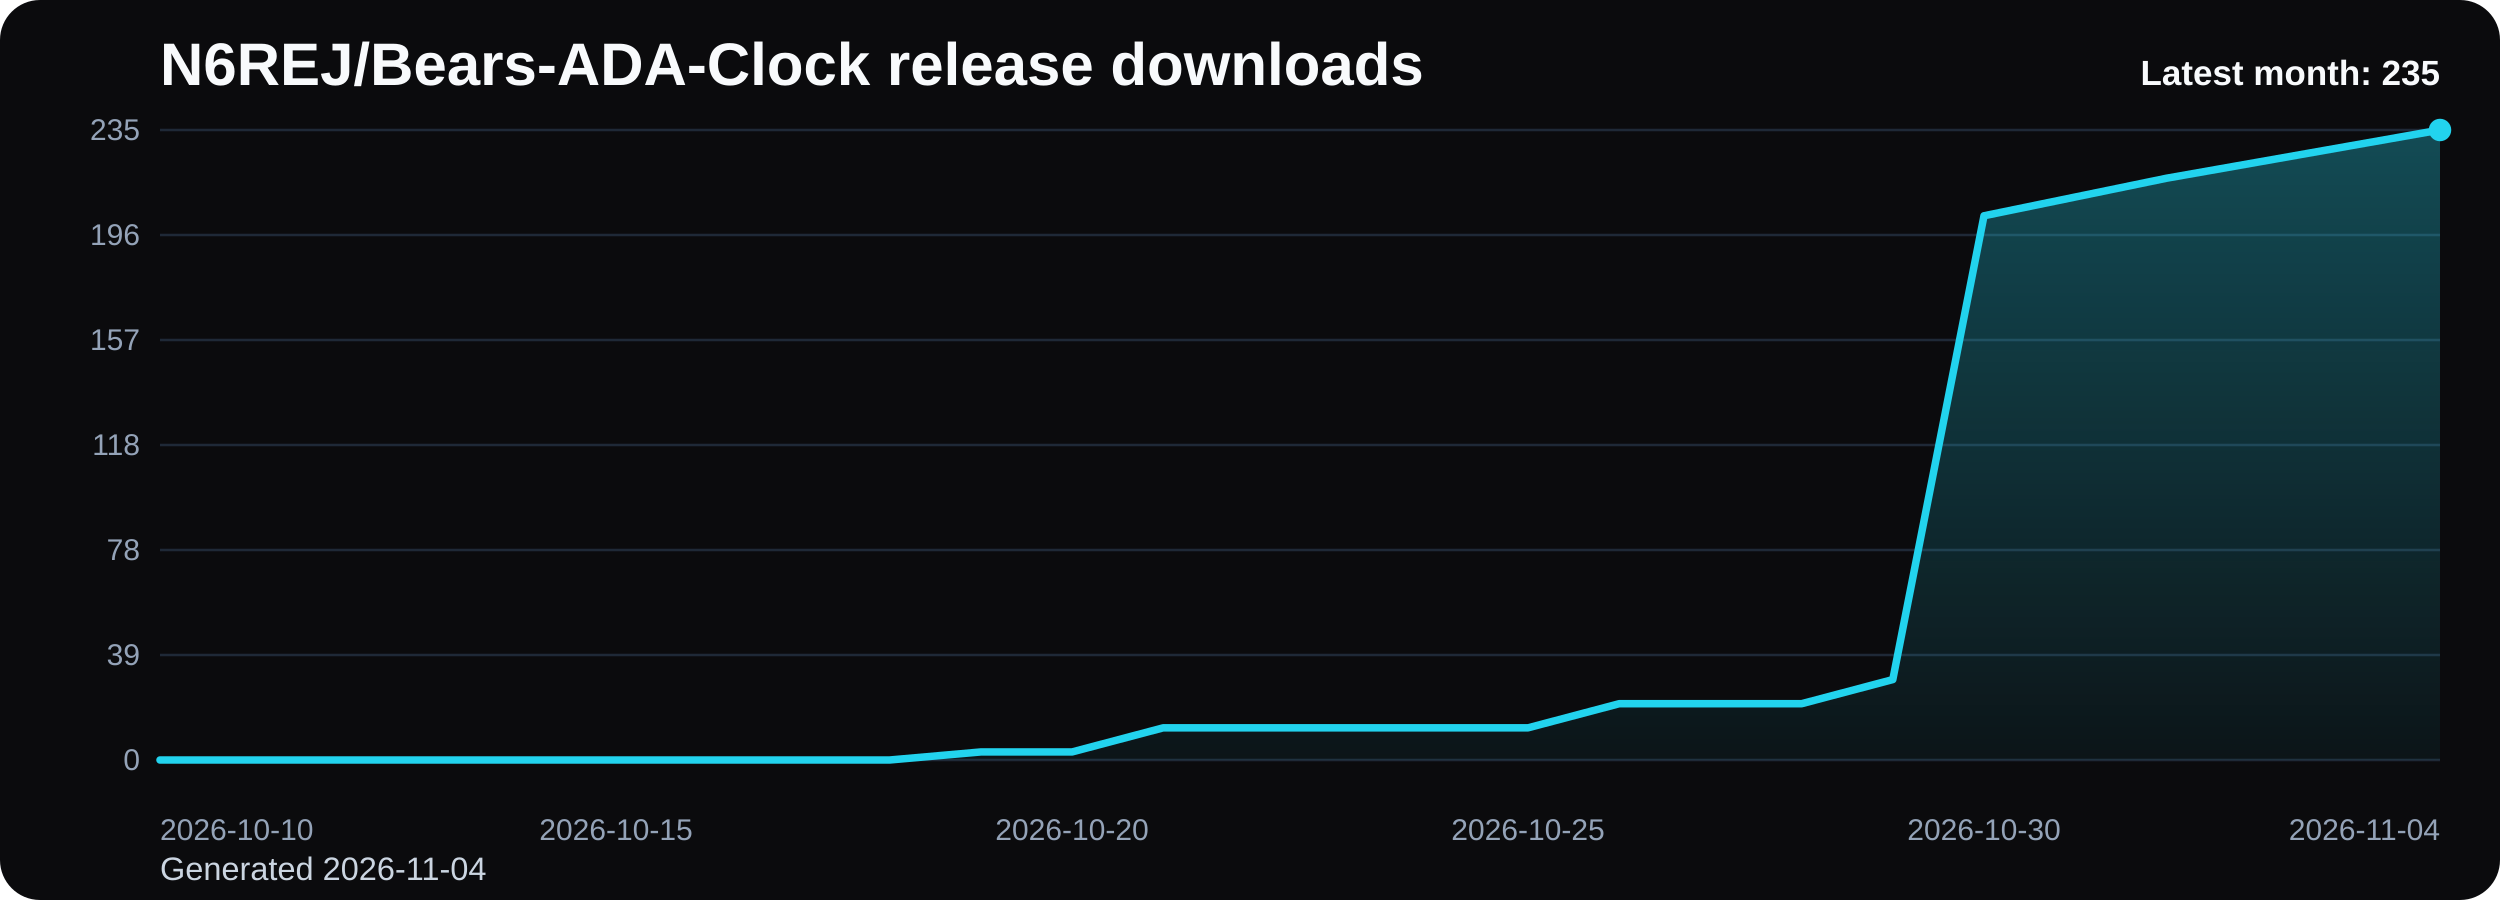
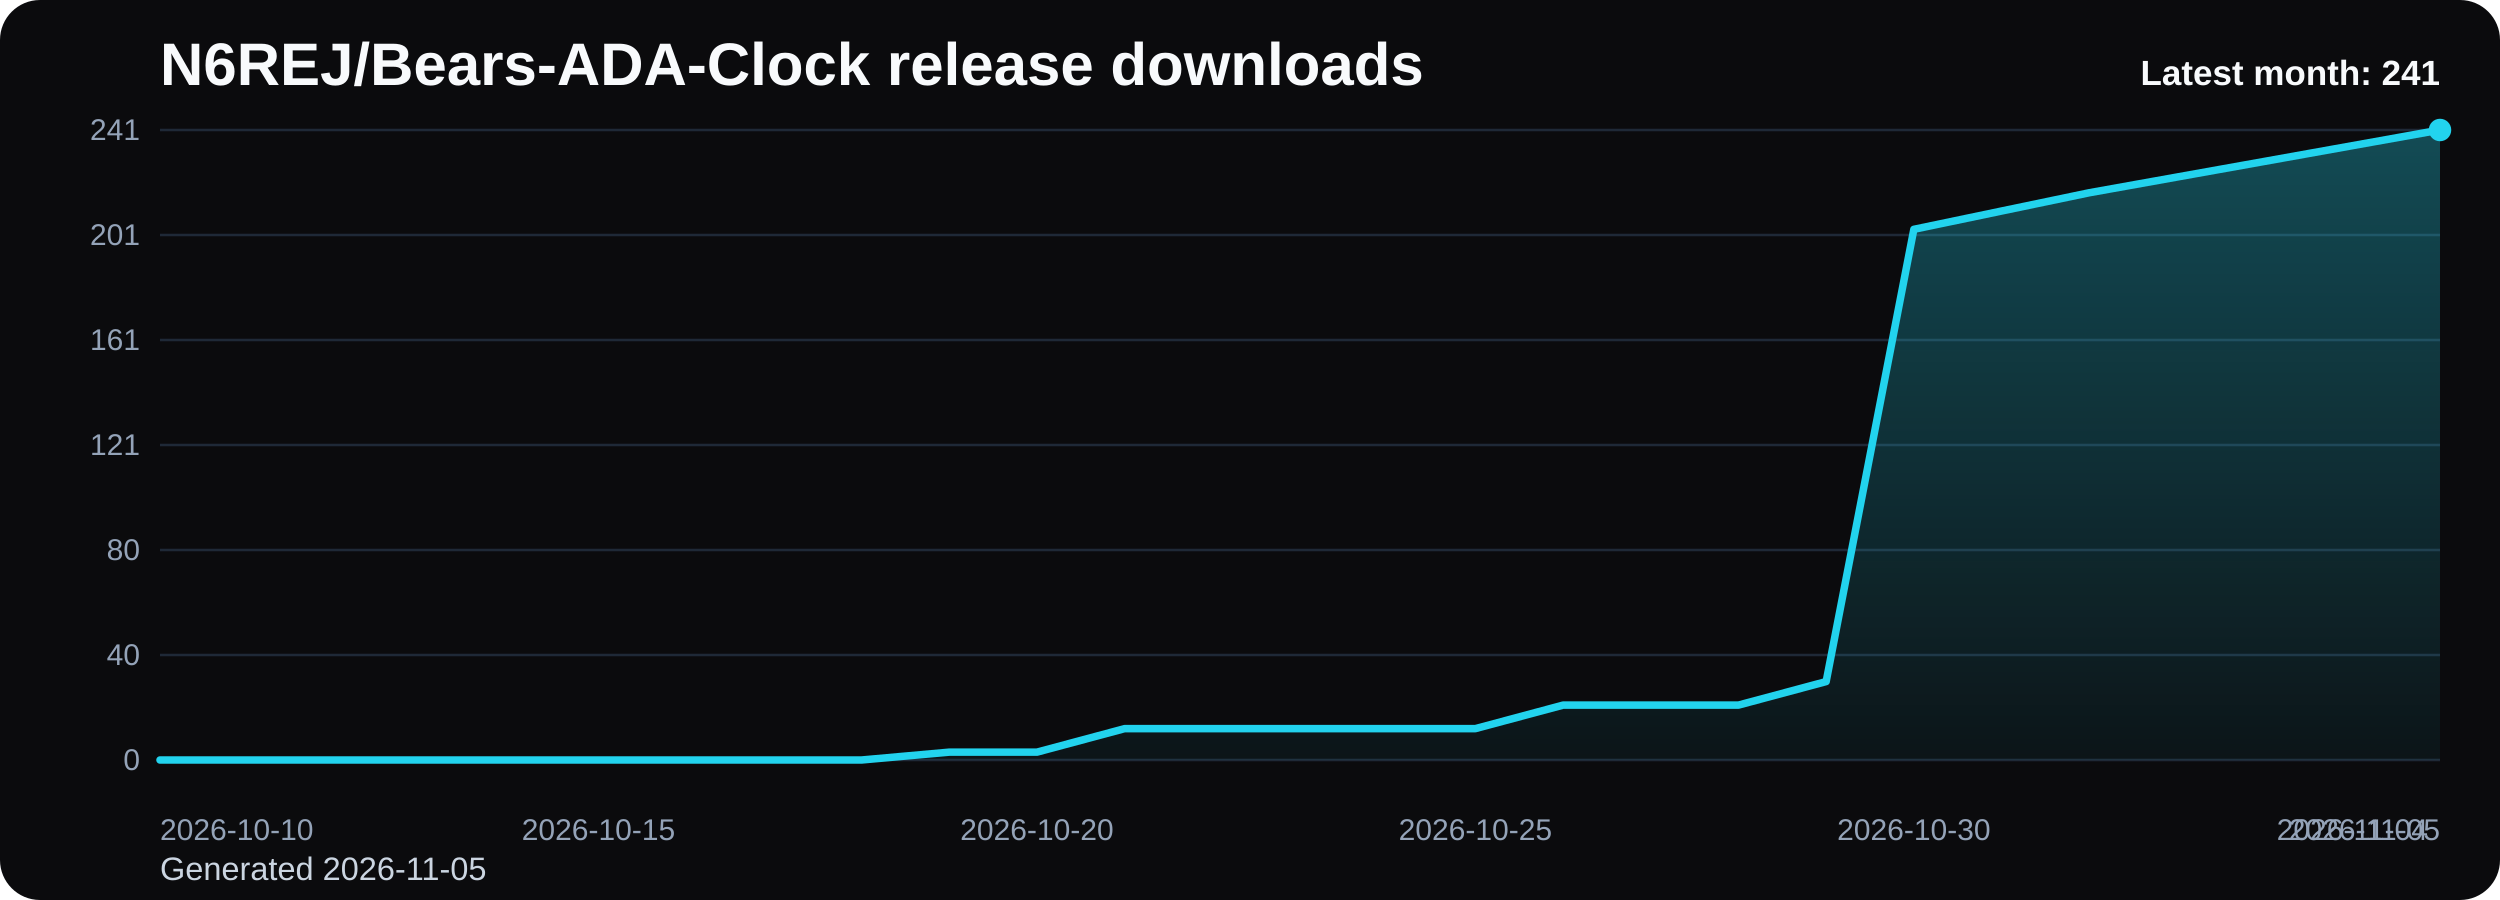
<svg xmlns="http://www.w3.org/2000/svg" viewBox="0 0 1000 360" role="img" aria-label="N6REJ/Bears-ADA-Clock release downloads chart">
  <defs>
    <linearGradient id="fill-monthly-black" x1="0" y1="0" x2="0" y2="1">
      <stop offset="0%" stop-color="#22d3ee" stop-opacity="0.32" />
      <stop offset="100%" stop-color="#22d3ee" stop-opacity="0.05" />
    </linearGradient>
    <style>
      .bg { fill: #0b0b0d; }
      .title { font: 700 24px Arial, sans-serif; fill: #f8fafc; }
      .sub { font: 400 13px Arial, sans-serif; fill: #cbd5e1; }
      .grid { stroke: #1f2937; stroke-width: 1; }
      .axis { font: 400 12px Arial, sans-serif; fill: #94a3b8; }
      .line { fill: none; stroke: #22d3ee; stroke-width: 3; stroke-linecap: round; stroke-linejoin: round; }
      .dot { fill: #22d3ee; }
      .value { font: 600 11px Arial, sans-serif; fill: #cbd5e1; }
      .latest { font: 700 14px Arial, sans-serif; fill: #f8fafc; }
    </style>
  </defs>
  <rect class="bg" x="0" y="0" width="1000" height="360" rx="16" />
  <text class="title" x="64" y="34">N6REJ/Bears-ADA-Clock release downloads</text>
-   <text class="sub" x="64" y="352">Generated 2026-11-04</text>
+   <text class="sub" x="64" y="352">Generated 2026-11-05</text>
  <line x1="64" y1="52.00" x2="976" y2="52.00" class="grid" />
-   <text x="56" y="56.00" text-anchor="end" class="axis">235</text>
+   <text x="56" y="56.00" text-anchor="end" class="axis">241</text>
  <line x1="64" y1="94.00" x2="976" y2="94.00" class="grid" />
-   <text x="56" y="98.00" text-anchor="end" class="axis">196</text>
+   <text x="56" y="98.00" text-anchor="end" class="axis">201</text>
  <line x1="64" y1="136.00" x2="976" y2="136.00" class="grid" />
-   <text x="56" y="140.00" text-anchor="end" class="axis">157</text>
+   <text x="56" y="140.00" text-anchor="end" class="axis">161</text>
  <line x1="64" y1="178.00" x2="976" y2="178.00" class="grid" />
-   <text x="56" y="182.00" text-anchor="end" class="axis">118</text>
+   <text x="56" y="182.00" text-anchor="end" class="axis">121</text>
  <line x1="64" y1="220.00" x2="976" y2="220.00" class="grid" />
-   <text x="56" y="224.00" text-anchor="end" class="axis">78</text>
+   <text x="56" y="224.00" text-anchor="end" class="axis">80</text>
  <line x1="64" y1="262.00" x2="976" y2="262.00" class="grid" />
-   <text x="56" y="266.00" text-anchor="end" class="axis">39</text>
+   <text x="56" y="266.00" text-anchor="end" class="axis">40</text>
  <line x1="64" y1="304.00" x2="976" y2="304.00" class="grid" />
  <text x="56" y="308.00" text-anchor="end" class="axis">0</text>
-   <path d="M 64.00 304 L 64.00 304.00 L 100.48 304.00 L 136.96 304.00 L 173.44 304.00 L 209.92 304.00 L 246.40 304.00 L 282.88 304.00 L 319.36 304.00 L 355.84 304.00 L 392.32 300.78 L 428.80 300.78 L 465.28 291.13 L 501.76 291.13 L 538.24 291.13 L 574.72 291.13 L 611.20 291.13 L 647.68 281.48 L 684.16 281.48 L 720.64 281.48 L 757.12 271.83 L 793.60 86.31 L 830.08 78.81 L 866.56 71.30 L 903.04 64.87 L 939.52 58.43 L 976.00 52.00 L 976.00 304 Z" fill="url(#fill-monthly-black)" />
-   <polyline class="line" points="64.00,304.00 100.48,304.00 136.96,304.00 173.44,304.00 209.92,304.00 246.40,304.00 282.88,304.00 319.36,304.00 355.84,304.00 392.32,300.78 428.80,300.78 465.28,291.13 501.76,291.13 538.24,291.13 574.72,291.13 611.20,291.13 647.68,281.48 684.16,281.48 720.64,281.48 757.12,271.83 793.60,86.31 830.08,78.81 866.56,71.30 903.04,64.87 939.52,58.43 976.00,52.00" />
+   <path d="M 64.00 304 L 64.00 304.00 L 99.08 304.00 L 134.15 304.00 L 169.23 304.00 L 204.31 304.00 L 239.38 304.00 L 274.46 304.00 L 309.54 304.00 L 344.62 304.00 L 379.69 300.86 L 414.77 300.86 L 449.85 291.45 L 484.92 291.45 L 520.00 291.45 L 555.08 291.45 L 590.15 291.45 L 625.23 282.04 L 660.31 282.04 L 695.38 282.04 L 730.46 272.63 L 765.54 91.73 L 800.62 84.41 L 835.69 77.10 L 870.77 70.82 L 905.85 64.55 L 940.92 58.27 L 976.00 52.00 L 976.00 304 Z" fill="url(#fill-monthly-black)" />
+   <polyline class="line" points="64.00,304.00 99.08,304.00 134.15,304.00 169.23,304.00 204.31,304.00 239.38,304.00 274.46,304.00 309.54,304.00 344.62,304.00 379.69,300.86 414.77,300.86 449.85,291.45 484.92,291.45 520.00,291.45 555.08,291.45 590.15,291.45 625.23,282.04 660.31,282.04 695.38,282.04 730.46,272.63 765.54,91.73 800.62,84.41 835.69,77.10 870.77,70.82 905.85,64.55 940.92,58.27 976.00,52.00" />
  <circle class="dot" cx="976.00" cy="52.00" r="4.5" />
  <text class="axis" x="64.00" y="336" text-anchor="start">2026-10-10</text>
-   <text class="axis" x="246.40" y="336" text-anchor="middle">2026-10-15</text>
-   <text class="axis" x="428.80" y="336" text-anchor="middle">2026-10-20</text>
-   <text class="axis" x="611.20" y="336" text-anchor="middle">2026-10-25</text>
-   <text class="axis" x="793.60" y="336" text-anchor="middle">2026-10-30</text>
-   <text class="axis" x="976.00" y="336" text-anchor="end">2026-11-04</text>
-   <text class="latest" x="976" y="34" text-anchor="end">Latest month: 235</text>
+   <text class="axis" x="239.38" y="336" text-anchor="middle">2026-10-15</text>
+   <text class="axis" x="414.77" y="336" text-anchor="middle">2026-10-20</text>
+   <text class="axis" x="590.15" y="336" text-anchor="middle">2026-10-25</text>
+   <text class="axis" x="765.54" y="336" text-anchor="middle">2026-10-30</text>
+   <text class="axis" x="940.92" y="336" text-anchor="middle">2026-11-04</text>
+   <text class="axis" x="976.00" y="336" text-anchor="end">2026-11-05</text>
+   <text class="latest" x="976" y="34" text-anchor="end">Latest month: 241</text>
</svg>
